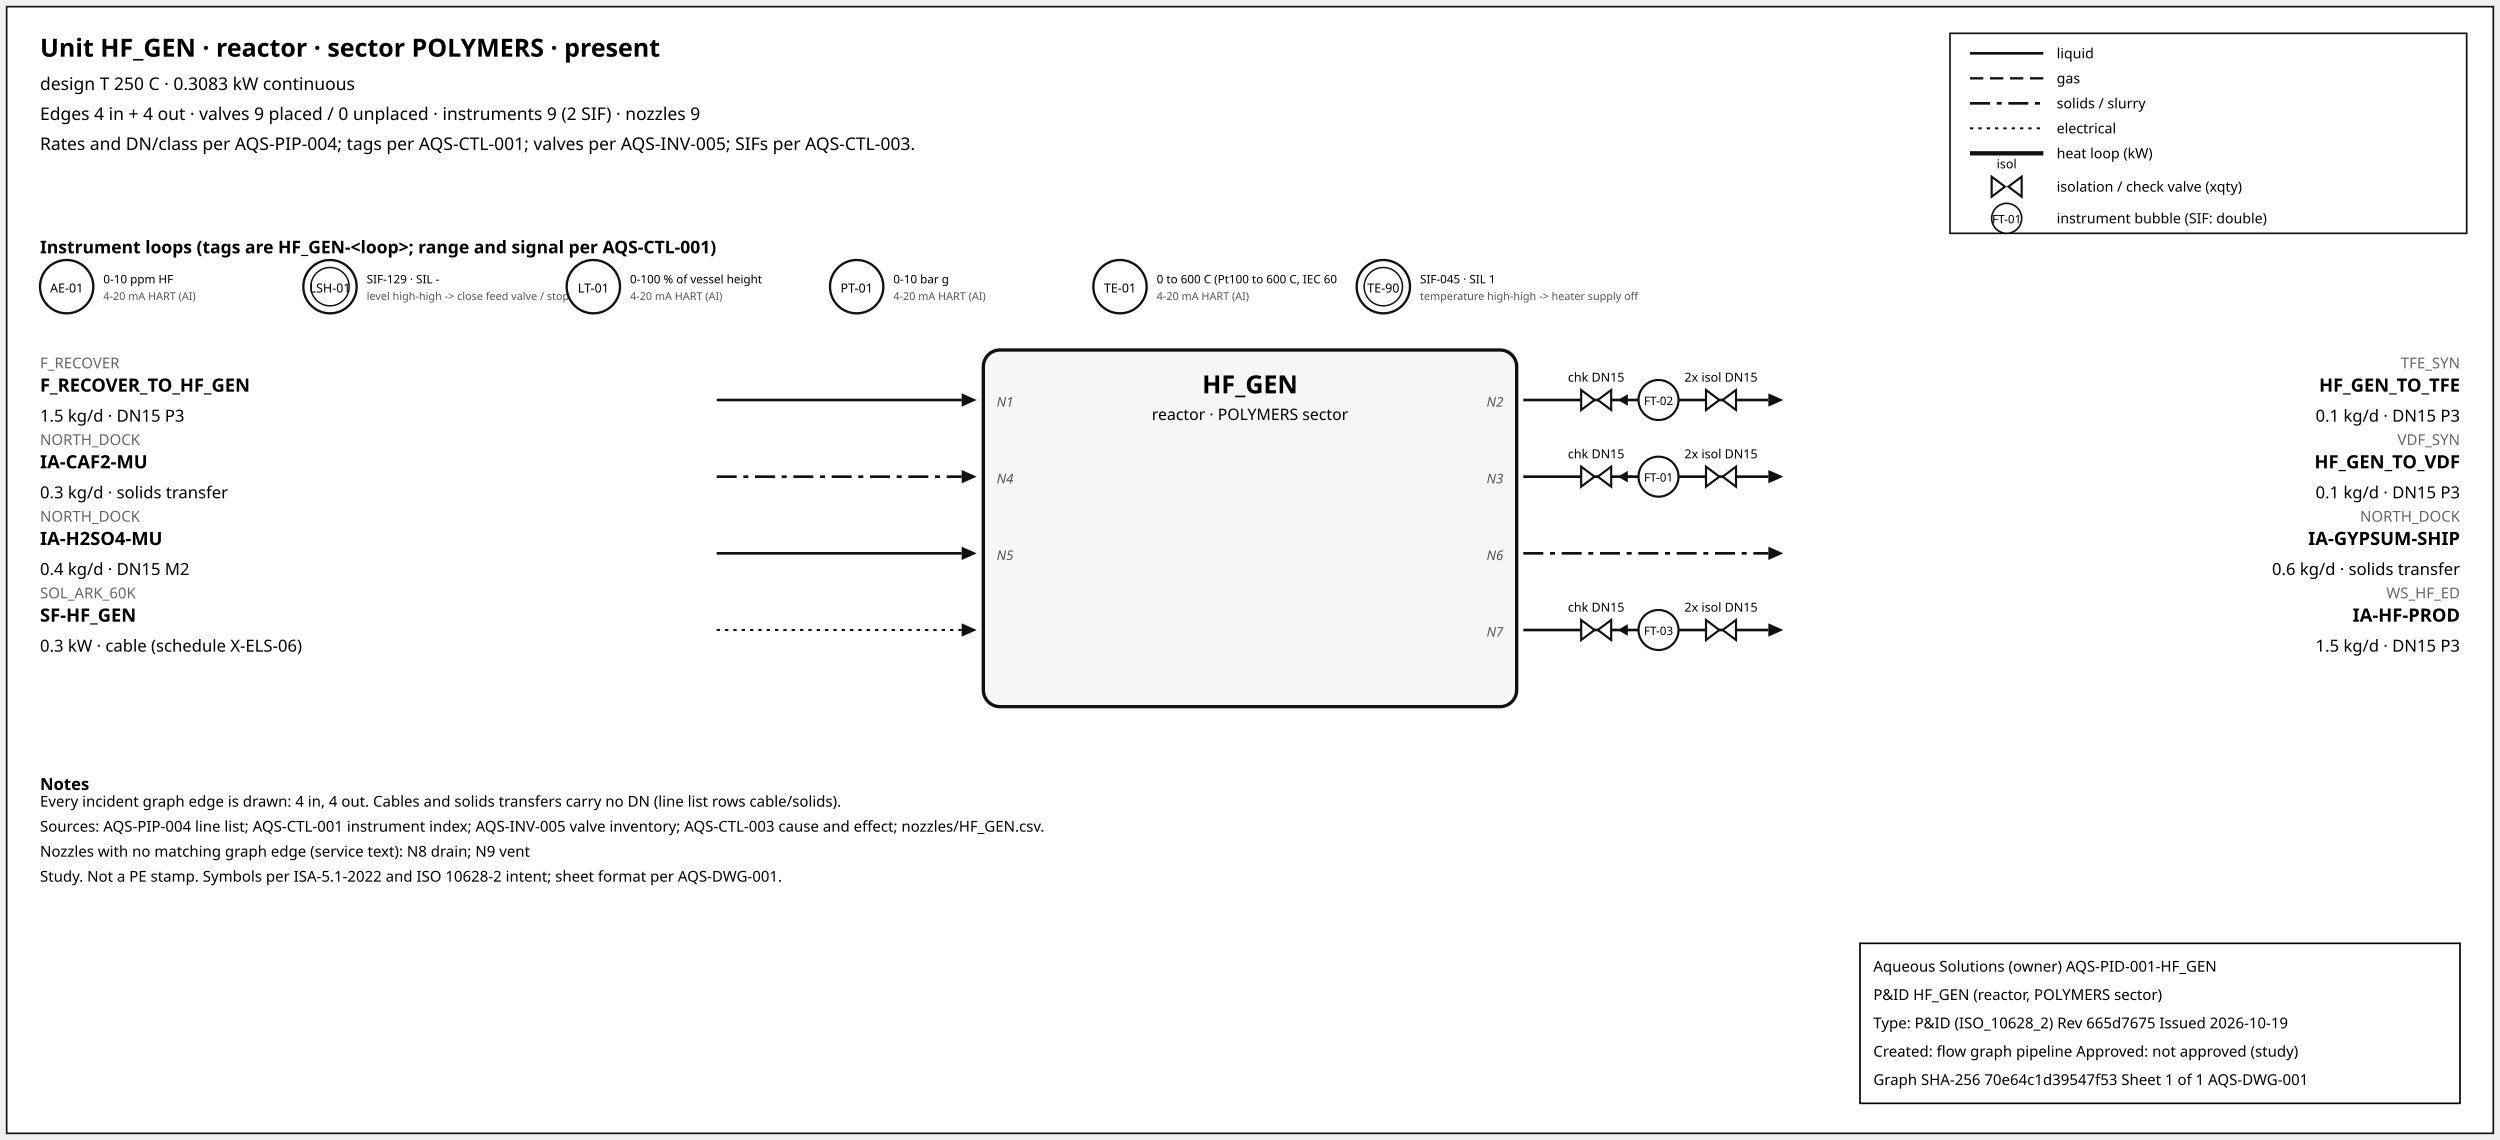
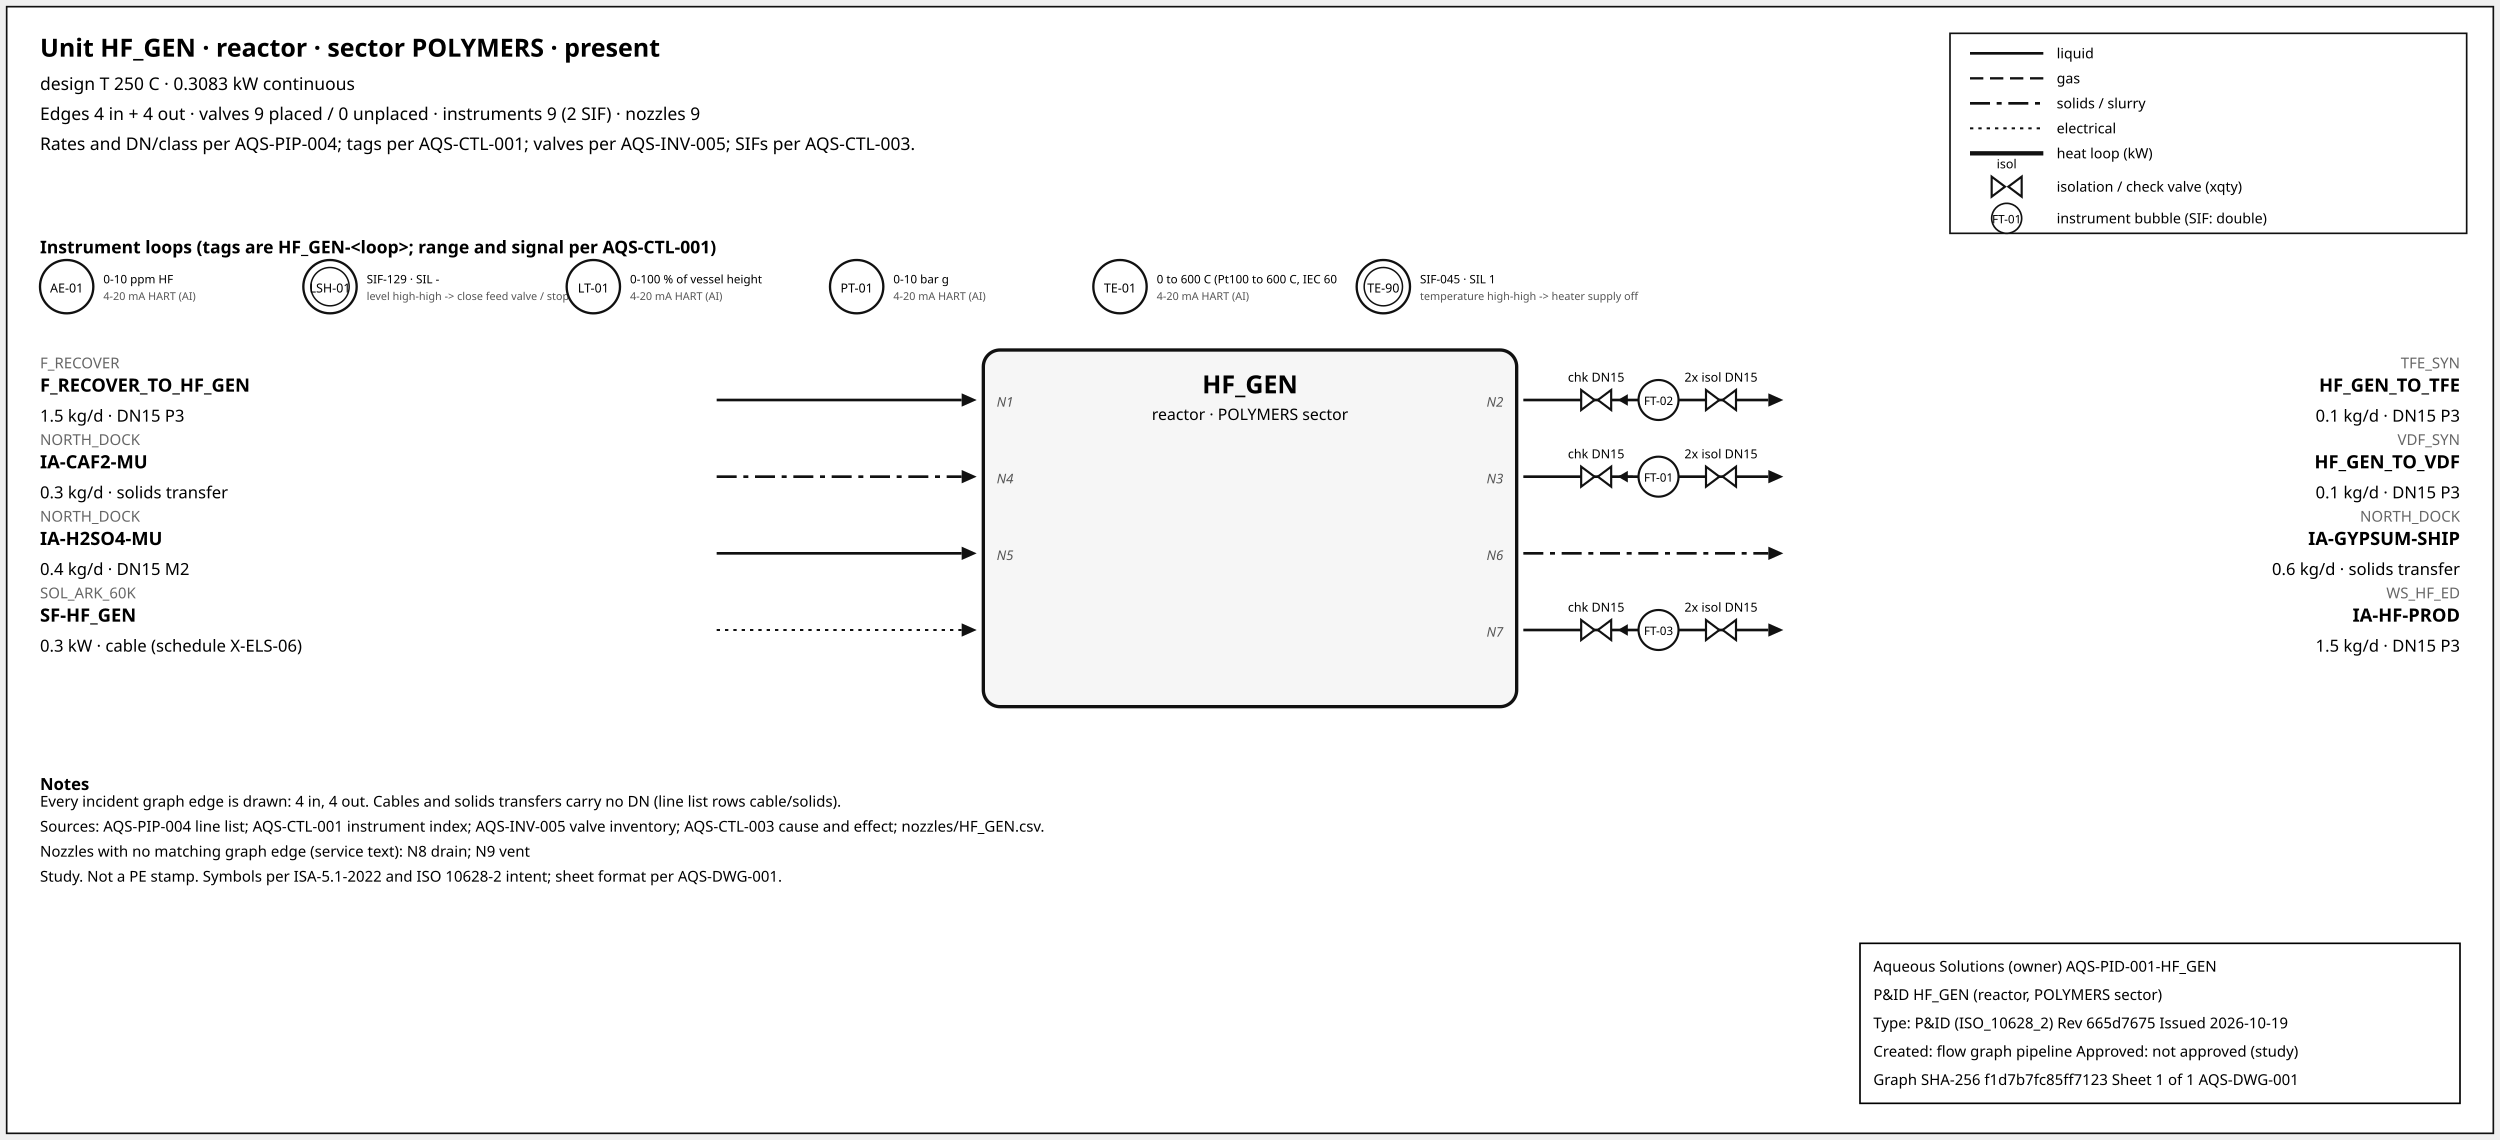
<svg xmlns="http://www.w3.org/2000/svg" width="1500" height="684" font-family="sans-serif">
  <rect x="4" y="4" width="1492" height="676" fill="white" stroke="#111" />
  <text x="24" y="34" font-size="15" font-weight="600">Unit HF_GEN · reactor · sector POLYMERS · present</text>
  <text x="24" y="54" font-size="10.5">design T 250 C · 0.3083 kW continuous</text>
  <text x="24" y="72" font-size="10.5">Edges 4 in + 4 out · valves 9 placed / 0 unplaced · instruments 9 (2 SIF) · nozzles 9</text>
  <text x="24" y="90" font-size="10.5">Rates and DN/class per AQS-PIP-004; tags per AQS-CTL-001; valves per AQS-INV-005; SIFs per AQS-CTL-003.</text>
  <rect x="1170" y="20" width="310" height="120" fill="white" stroke="#111" />
  <line x1="1182" y1="32" x2="1226" y2="32" stroke="#111" stroke-width="1.6" />
  <text x="1234" y="35" font-size="8.5">liquid</text>
  <line x1="1182" y1="47" x2="1226" y2="47" stroke="#111" stroke-width="1.4" stroke-dasharray="8,4" />
  <text x="1234" y="50" font-size="8.5">gas</text>
  <line x1="1182" y1="62" x2="1226" y2="62" stroke="#111" stroke-width="1.6" stroke-dasharray="12,4,3,4" />
  <text x="1234" y="65" font-size="8.5">solids / slurry</text>
  <line x1="1182" y1="77" x2="1226" y2="77" stroke="#111" stroke-width="1.2" stroke-dasharray="2,3" />
  <text x="1234" y="80" font-size="8.5">electrical</text>
  <line x1="1182" y1="92" x2="1226" y2="92" stroke="#111" stroke-width="2.6" />
  <text x="1234" y="95" font-size="8.5">heat loop (kW)</text>
  <path d="M 1195.0,106 L 1203.0,112 L 1195.0,118 Z M 1213.0,106 L 1205.0,112 L 1213.0,118 Z" fill="white" stroke="#111" stroke-width="1.3" />
  <text x="1204.0" y="101.0" font-size="7.5" text-anchor="middle">isol</text>
  <text x="1234" y="115" font-size="8.5">isolation / check valve (xqty)</text>
  <circle cx="1204" cy="131" r="9" fill="white" stroke="#111" />
  <text x="1204" y="134" font-size="7" text-anchor="middle">FT-01</text>
  <text x="1234" y="134" font-size="8.5">instrument bubble (SIF: double)</text>
  <text x="24" y="152" font-size="10.5" font-weight="600">Instrument loops (tags are HF_GEN-&lt;loop&gt;; range and signal per AQS-CTL-001)</text>
  <circle cx="40" cy="172" r="16" fill="white" stroke="#111" stroke-width="1.4" />
  <text x="40" y="175.5" font-size="7.5" text-anchor="middle">AE-01</text>
  <text x="62" y="170" font-size="7">0-10 ppm HF</text>
  <text x="62" y="180" font-size="6.5" fill="#555">4-20 mA HART (AI)</text>
  <circle cx="198" cy="172" r="16" fill="white" stroke="#111" stroke-width="1.4" />
  <circle cx="198" cy="172" r="11.5" fill="none" stroke="#111" stroke-width="0.9" />
  <text x="198" y="175.5" font-size="7.5" text-anchor="middle">LSH-01</text>
  <text x="220" y="170" font-size="7">SIF-129 · SIL -</text>
  <text x="220" y="180" font-size="6.5" fill="#555">level high-high -&gt; close feed valve / stop f</text>
  <circle cx="356" cy="172" r="16" fill="white" stroke="#111" stroke-width="1.4" />
  <text x="356" y="175.5" font-size="7.5" text-anchor="middle">LT-01</text>
  <text x="378" y="170" font-size="7">0-100 % of vessel height</text>
  <text x="378" y="180" font-size="6.5" fill="#555">4-20 mA HART (AI)</text>
  <circle cx="514" cy="172" r="16" fill="white" stroke="#111" stroke-width="1.4" />
  <text x="514" y="175.5" font-size="7.5" text-anchor="middle">PT-01</text>
  <text x="536" y="170" font-size="7">0-10 bar g</text>
  <text x="536" y="180" font-size="6.5" fill="#555">4-20 mA HART (AI)</text>
  <circle cx="672" cy="172" r="16" fill="white" stroke="#111" stroke-width="1.4" />
  <text x="672" y="175.5" font-size="7.5" text-anchor="middle">TE-01</text>
  <text x="694" y="170" font-size="7">0 to 600 C (Pt100 to 600 C, IEC 60</text>
  <text x="694" y="180" font-size="6.5" fill="#555">4-20 mA HART (AI)</text>
  <circle cx="830" cy="172" r="16" fill="white" stroke="#111" stroke-width="1.4" />
  <circle cx="830" cy="172" r="11.5" fill="none" stroke="#111" stroke-width="0.9" />
  <text x="830" y="175.5" font-size="7.5" text-anchor="middle">TE-90</text>
  <text x="852" y="170" font-size="7">SIF-045 · SIL 1</text>
  <text x="852" y="180" font-size="6.5" fill="#555">temperature high-high -&gt; heater supply off</text>
  <rect x="590" y="210" width="320" height="214" rx="10" fill="#f6f6f6" stroke="#111" stroke-width="2" />
  <text x="750.0" y="236" font-size="15" font-weight="700" text-anchor="middle">HF_GEN</text>
  <text x="750.0" y="252" font-size="9.5" text-anchor="middle">reactor · POLYMERS sector</text>
  <line x1="430" y1="240" x2="577" y2="240" stroke="#111" stroke-width="1.6" class="edge-in" />
  <polygon points="586,240 577,236 577,244" fill="#111" />
  <text x="24" y="221" font-size="9" fill="#666" text-anchor="start">F_RECOVER</text>
  <text x="24" y="235" font-size="11" font-weight="600" text-anchor="start">F_RECOVER_TO_HF_GEN</text>
  <text x="24" y="253" font-size="10" text-anchor="start">1.5 kg/d · DN15 P3</text>
  <text x="598" y="244" font-size="8" font-style="italic" fill="#555" text-anchor="start">N1</text>
  <line x1="430" y1="286" x2="577" y2="286" stroke="#111" stroke-width="1.6" stroke-dasharray="12,4,3,4" class="edge-in" />
  <polygon points="586,286 577,282 577,290" fill="#111" />
  <text x="24" y="267" font-size="9" fill="#666" text-anchor="start">NORTH_DOCK</text>
  <text x="24" y="281" font-size="11" font-weight="600" text-anchor="start">IA-CAF2-MU</text>
  <text x="24" y="299" font-size="10" text-anchor="start">0.3 kg/d · solids transfer</text>
  <text x="598" y="290" font-size="8" font-style="italic" fill="#555" text-anchor="start">N4</text>
  <line x1="430" y1="332" x2="577" y2="332" stroke="#111" stroke-width="1.6" class="edge-in" />
  <polygon points="586,332 577,328 577,336" fill="#111" />
  <text x="24" y="313" font-size="9" fill="#666" text-anchor="start">NORTH_DOCK</text>
  <text x="24" y="327" font-size="11" font-weight="600" text-anchor="start">IA-H2SO4-MU</text>
  <text x="24" y="345" font-size="10" text-anchor="start">0.4 kg/d · DN15 M2</text>
  <text x="598" y="336" font-size="8" font-style="italic" fill="#555" text-anchor="start">N5</text>
  <line x1="430" y1="378" x2="577" y2="378" stroke="#111" stroke-width="1.2" stroke-dasharray="2,3" class="edge-in" />
  <polygon points="586,378 577,374 577,382" fill="#111" />
  <text x="24" y="359" font-size="9" fill="#666" text-anchor="start">SOL_ARK_60K</text>
  <text x="24" y="373" font-size="11" font-weight="600" text-anchor="start">SF-HF_GEN</text>
  <text x="24" y="391" font-size="10" text-anchor="start">0.3 kW · cable (schedule X-ELS-06)</text>
  <line x1="914" y1="240" x2="1061" y2="240" stroke="#111" stroke-width="1.6" class="edge-out" />
  <polygon points="1070,240 1061,236 1061,244" fill="#111" />
  <text x="1476" y="221" font-size="9" fill="#666" text-anchor="end">TFE_SYN</text>
  <text x="1476" y="235" font-size="11" font-weight="600" text-anchor="end">HF_GEN_TO_TFE</text>
  <text x="1476" y="253" font-size="10" text-anchor="end">0.1 kg/d · DN15 P3</text>
  <text x="902" y="244" font-size="8" font-style="italic" fill="#555" text-anchor="end">N2</text>
  <line x1="979.7" y1="240" x2="971.7" y2="240" stroke="#111" stroke-width="1.2" />
  <polygon points="970.7,240 976.7,236.5 976.7,243.5" fill="#111" />
  <path d="M 948.7,234 L 956.7,240 L 948.7,246 Z M 966.7,234 L 958.7,240 L 966.7,246 Z" fill="white" stroke="#111" stroke-width="1.3" />
  <text x="957.7" y="229.0" font-size="7.5" text-anchor="middle">chk DN15</text>
  <path d="M 1023.6,234 L 1031.6,240 L 1023.6,246 Z M 1041.6,234 L 1033.6,240 L 1041.6,246 Z" fill="white" stroke="#111" stroke-width="1.3" />
  <text x="1032.6" y="229.0" font-size="7.5" text-anchor="middle">2x isol DN15</text>
  <circle cx="995.12" cy="240" r="12" fill="white" stroke="#111" stroke-width="1.3" />
  <text x="995.12" y="243" font-size="7" text-anchor="middle">FT-02</text>
  <line x1="914" y1="286" x2="1061" y2="286" stroke="#111" stroke-width="1.6" class="edge-out" />
  <polygon points="1070,286 1061,282 1061,290" fill="#111" />
  <text x="1476" y="267" font-size="9" fill="#666" text-anchor="end">VDF_SYN</text>
  <text x="1476" y="281" font-size="11" font-weight="600" text-anchor="end">HF_GEN_TO_VDF</text>
  <text x="1476" y="299" font-size="10" text-anchor="end">0.1 kg/d · DN15 P3</text>
  <text x="902" y="290" font-size="8" font-style="italic" fill="#555" text-anchor="end">N3</text>
  <line x1="979.7" y1="286" x2="971.7" y2="286" stroke="#111" stroke-width="1.2" />
  <polygon points="970.7,286 976.7,282.5 976.7,289.5" fill="#111" />
  <path d="M 948.7,280 L 956.7,286 L 948.7,292 Z M 966.7,280 L 958.7,286 L 966.7,292 Z" fill="white" stroke="#111" stroke-width="1.3" />
  <text x="957.7" y="275.0" font-size="7.5" text-anchor="middle">chk DN15</text>
  <path d="M 1023.6,280 L 1031.6,286 L 1023.6,292 Z M 1041.6,280 L 1033.6,286 L 1041.6,292 Z" fill="white" stroke="#111" stroke-width="1.3" />
  <text x="1032.6" y="275.0" font-size="7.5" text-anchor="middle">2x isol DN15</text>
  <circle cx="995.12" cy="286" r="12" fill="white" stroke="#111" stroke-width="1.3" />
  <text x="995.12" y="289" font-size="7" text-anchor="middle">FT-01</text>
  <line x1="914" y1="332" x2="1061" y2="332" stroke="#111" stroke-width="1.6" stroke-dasharray="12,4,3,4" class="edge-out" />
  <polygon points="1070,332 1061,328 1061,336" fill="#111" />
  <text x="1476" y="313" font-size="9" fill="#666" text-anchor="end">NORTH_DOCK</text>
  <text x="1476" y="327" font-size="11" font-weight="600" text-anchor="end">IA-GYPSUM-SHIP</text>
  <text x="1476" y="345" font-size="10" text-anchor="end">0.6 kg/d · solids transfer</text>
  <text x="902" y="336" font-size="8" font-style="italic" fill="#555" text-anchor="end">N6</text>
  <line x1="914" y1="378" x2="1061" y2="378" stroke="#111" stroke-width="1.6" class="edge-out" />
  <polygon points="1070,378 1061,374 1061,382" fill="#111" />
  <text x="1476" y="359" font-size="9" fill="#666" text-anchor="end">WS_HF_ED</text>
  <text x="1476" y="373" font-size="11" font-weight="600" text-anchor="end">IA-HF-PROD</text>
  <text x="1476" y="391" font-size="10" text-anchor="end">1.5 kg/d · DN15 P3</text>
  <text x="902" y="382" font-size="8" font-style="italic" fill="#555" text-anchor="end">N7</text>
  <line x1="979.7" y1="378" x2="971.7" y2="378" stroke="#111" stroke-width="1.2" />
  <polygon points="970.7,378 976.7,374.5 976.7,381.5" fill="#111" />
  <path d="M 948.7,372 L 956.7,378 L 948.7,384 Z M 966.7,372 L 958.7,378 L 966.7,384 Z" fill="white" stroke="#111" stroke-width="1.3" />
  <text x="957.7" y="367.0" font-size="7.5" text-anchor="middle">chk DN15</text>
  <path d="M 1023.6,372 L 1031.6,378 L 1023.6,384 Z M 1041.6,372 L 1033.6,378 L 1041.6,384 Z" fill="white" stroke="#111" stroke-width="1.3" />
  <text x="1032.6" y="367.0" font-size="7.5" text-anchor="middle">2x isol DN15</text>
  <circle cx="995.12" cy="378" r="12" fill="white" stroke="#111" stroke-width="1.3" />
  <text x="995.12" y="381" font-size="7" text-anchor="middle">FT-03</text>
  <text x="24" y="474" font-size="10" font-weight="600">Notes</text>
  <text x="24" y="484" font-size="9">Every incident graph edge is drawn: 4 in, 4 out. Cables and solids transfers carry no DN (line list rows cable/solids).</text>
  <text x="24" y="499" font-size="9">Sources: AQS-PIP-004 line list; AQS-CTL-001 instrument index; AQS-INV-005 valve inventory; AQS-CTL-003 cause and effect; nozzles/HF_GEN.csv.</text>
  <text x="24" y="514" font-size="9">Nozzles with no matching graph edge (service text): N8 drain; N9 vent</text>
  <text x="24" y="529" font-size="9">Study. Not a PE stamp. Symbols per ISA-5.1-2022 and ISO 10628-2 intent; sheet format per AQS-DWG-001.</text>
  <g id="aqs-title-block">
    <rect x="1116" y="566" width="360" height="96" fill="white" stroke="black" stroke-width="1" />
    <text x="1124" y="583" font-size="9">Aqueous Solutions (owner)   AQS-PID-001-HF_GEN</text>
    <text x="1124" y="600" font-size="9">P&amp;ID HF_GEN (reactor, POLYMERS sector)</text>
    <text x="1124" y="617" font-size="9">Type: P&amp;ID (ISO_10628_2)   Rev 665d7675   Issued 2026-10-19</text>
    <text x="1124" y="634" font-size="9">Created: flow graph pipeline   Approved: not approved (study)</text>
-     <text x="1124" y="651" font-size="9">Graph SHA-256 70e64c1d39547f53   Sheet 1 of 1   AQS-DWG-001</text>
+     <text x="1124" y="651" font-size="9">Graph SHA-256 f1d7b7fc85ff7123   Sheet 1 of 1   AQS-DWG-001</text>
  </g>
</svg>
